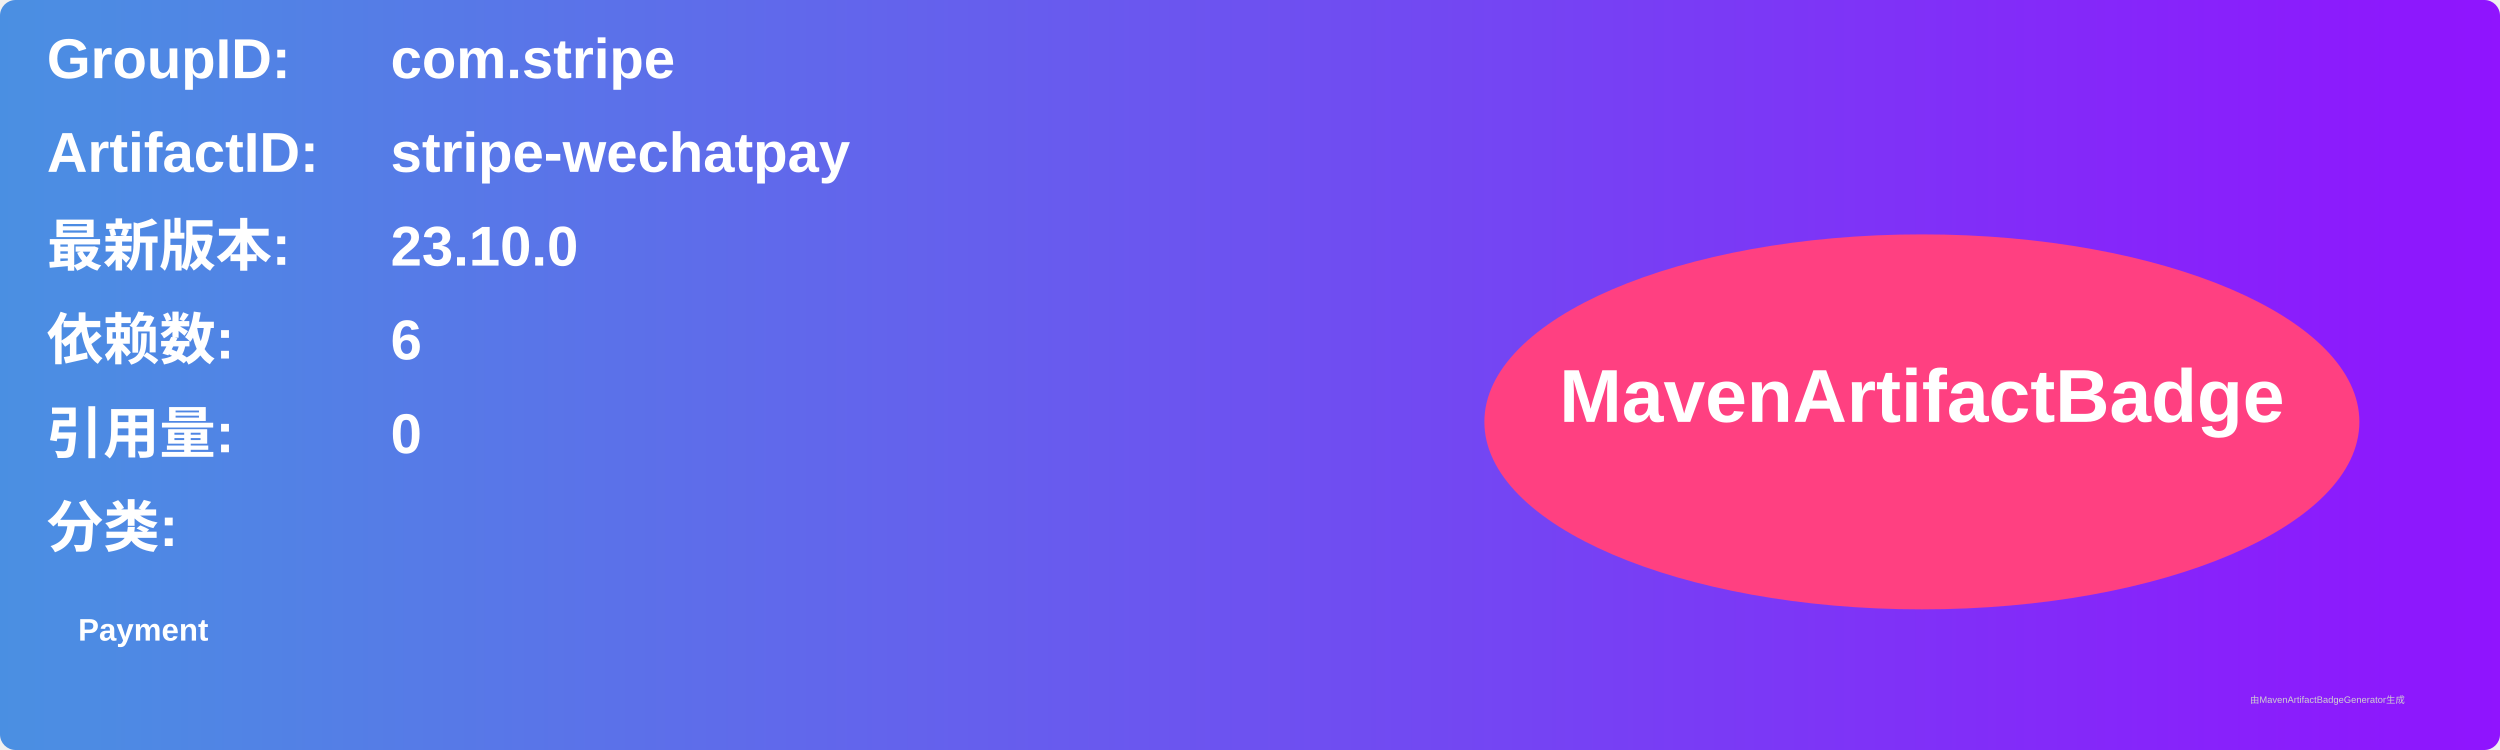
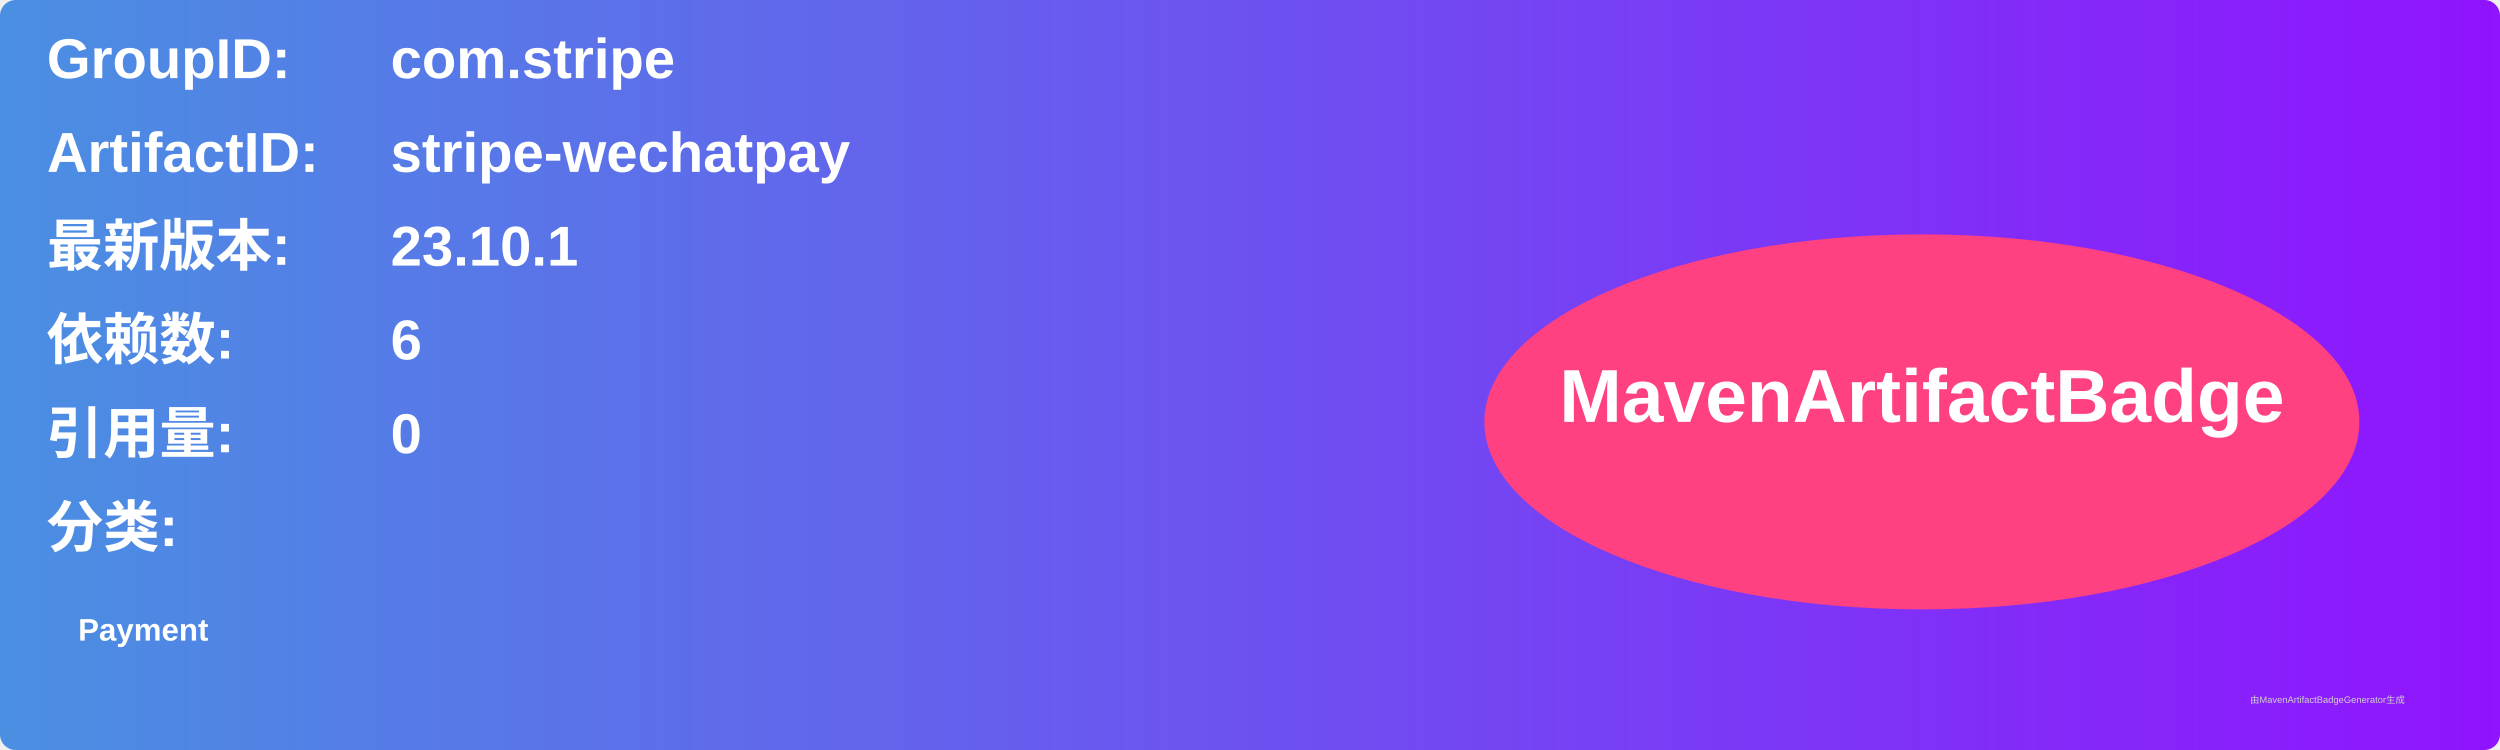
<svg xmlns="http://www.w3.org/2000/svg" width="800" height="240" viewBox="0 0 800 240">
  <linearGradient id="grad" x1="0%" y1="0%" x2="100%" y2="0%">
    <stop offset="0%" stop-color="#4a90e2" />
    <stop offset="100%" stop-color="#9013fe" />
  </linearGradient>
  <rect width="100%" height="100%" rx="5" ry="5" fill="url(#grad)" />
  <g transform="translate(15, 15)">
    <text x="0" y="10" font-family="Arial" font-size="18" fill="white" font-weight="bold" width="260">GroupID:</text>
    <text x="110" y="10" font-family="Arial" font-size="18" fill="white" font-weight="bold" width="460">com.stripe</text>
    <text x="0" y="40" font-family="Arial" font-size="18" fill="white" font-weight="bold" width="260">ArtifactID:</text>
    <text x="110" y="40" font-family="Arial" font-size="18" fill="white" font-weight="bold" width="460">stripe-wechatpay</text>
    <text x="0" y="70" font-family="Arial" font-size="18" fill="white" font-weight="bold">最新版本:</text>
    <text x="110" y="70" font-family="Arial" font-size="18" fill="white" font-weight="bold">
-       <tspan font-weight="bold">23.10.0</tspan>
+       <tspan font-weight="bold">23.10.1</tspan>
    </text>
    <text x="0" y="100" font-family="Arial" font-size="18" fill="white" font-weight="bold">依赖数: </text>
    <text x="110" y="100" font-family="Arial" font-size="18" fill="white">
      <tspan font-weight="bold">6</tspan>
    </text>
    <text x="0" y="130" font-family="Arial" font-size="18" fill="white" font-weight="bold">引用量: </text>
    <text x="110" y="130" font-family="Arial" font-size="18" fill="white">
      <tspan font-weight="bold">0</tspan>
    </text>
    <text x="0" y="160" font-family="Arial" font-size="18" fill="white" font-weight="bold">分类:</text>
    <text x="10" y="190" font-family="Arial" font-size="10" fill="white">
      <tspan font-weight="bold">Payment</tspan>
    </text>
    <ellipse cx="600" cy="120" rx="140" ry="60" fill="#ff4081" />
    <text x="600" y="120" text-anchor="middle" font-family="Arial" font-size="24" fill="white" font-weight="bold">MavenArtifactBadge</text>
  </g>
  <text x="720" y="225" font-family="Arial" font-size="3" fill="#d0d0d0">由MavenArtifactBadgeGenerator生成</text>
</svg>
